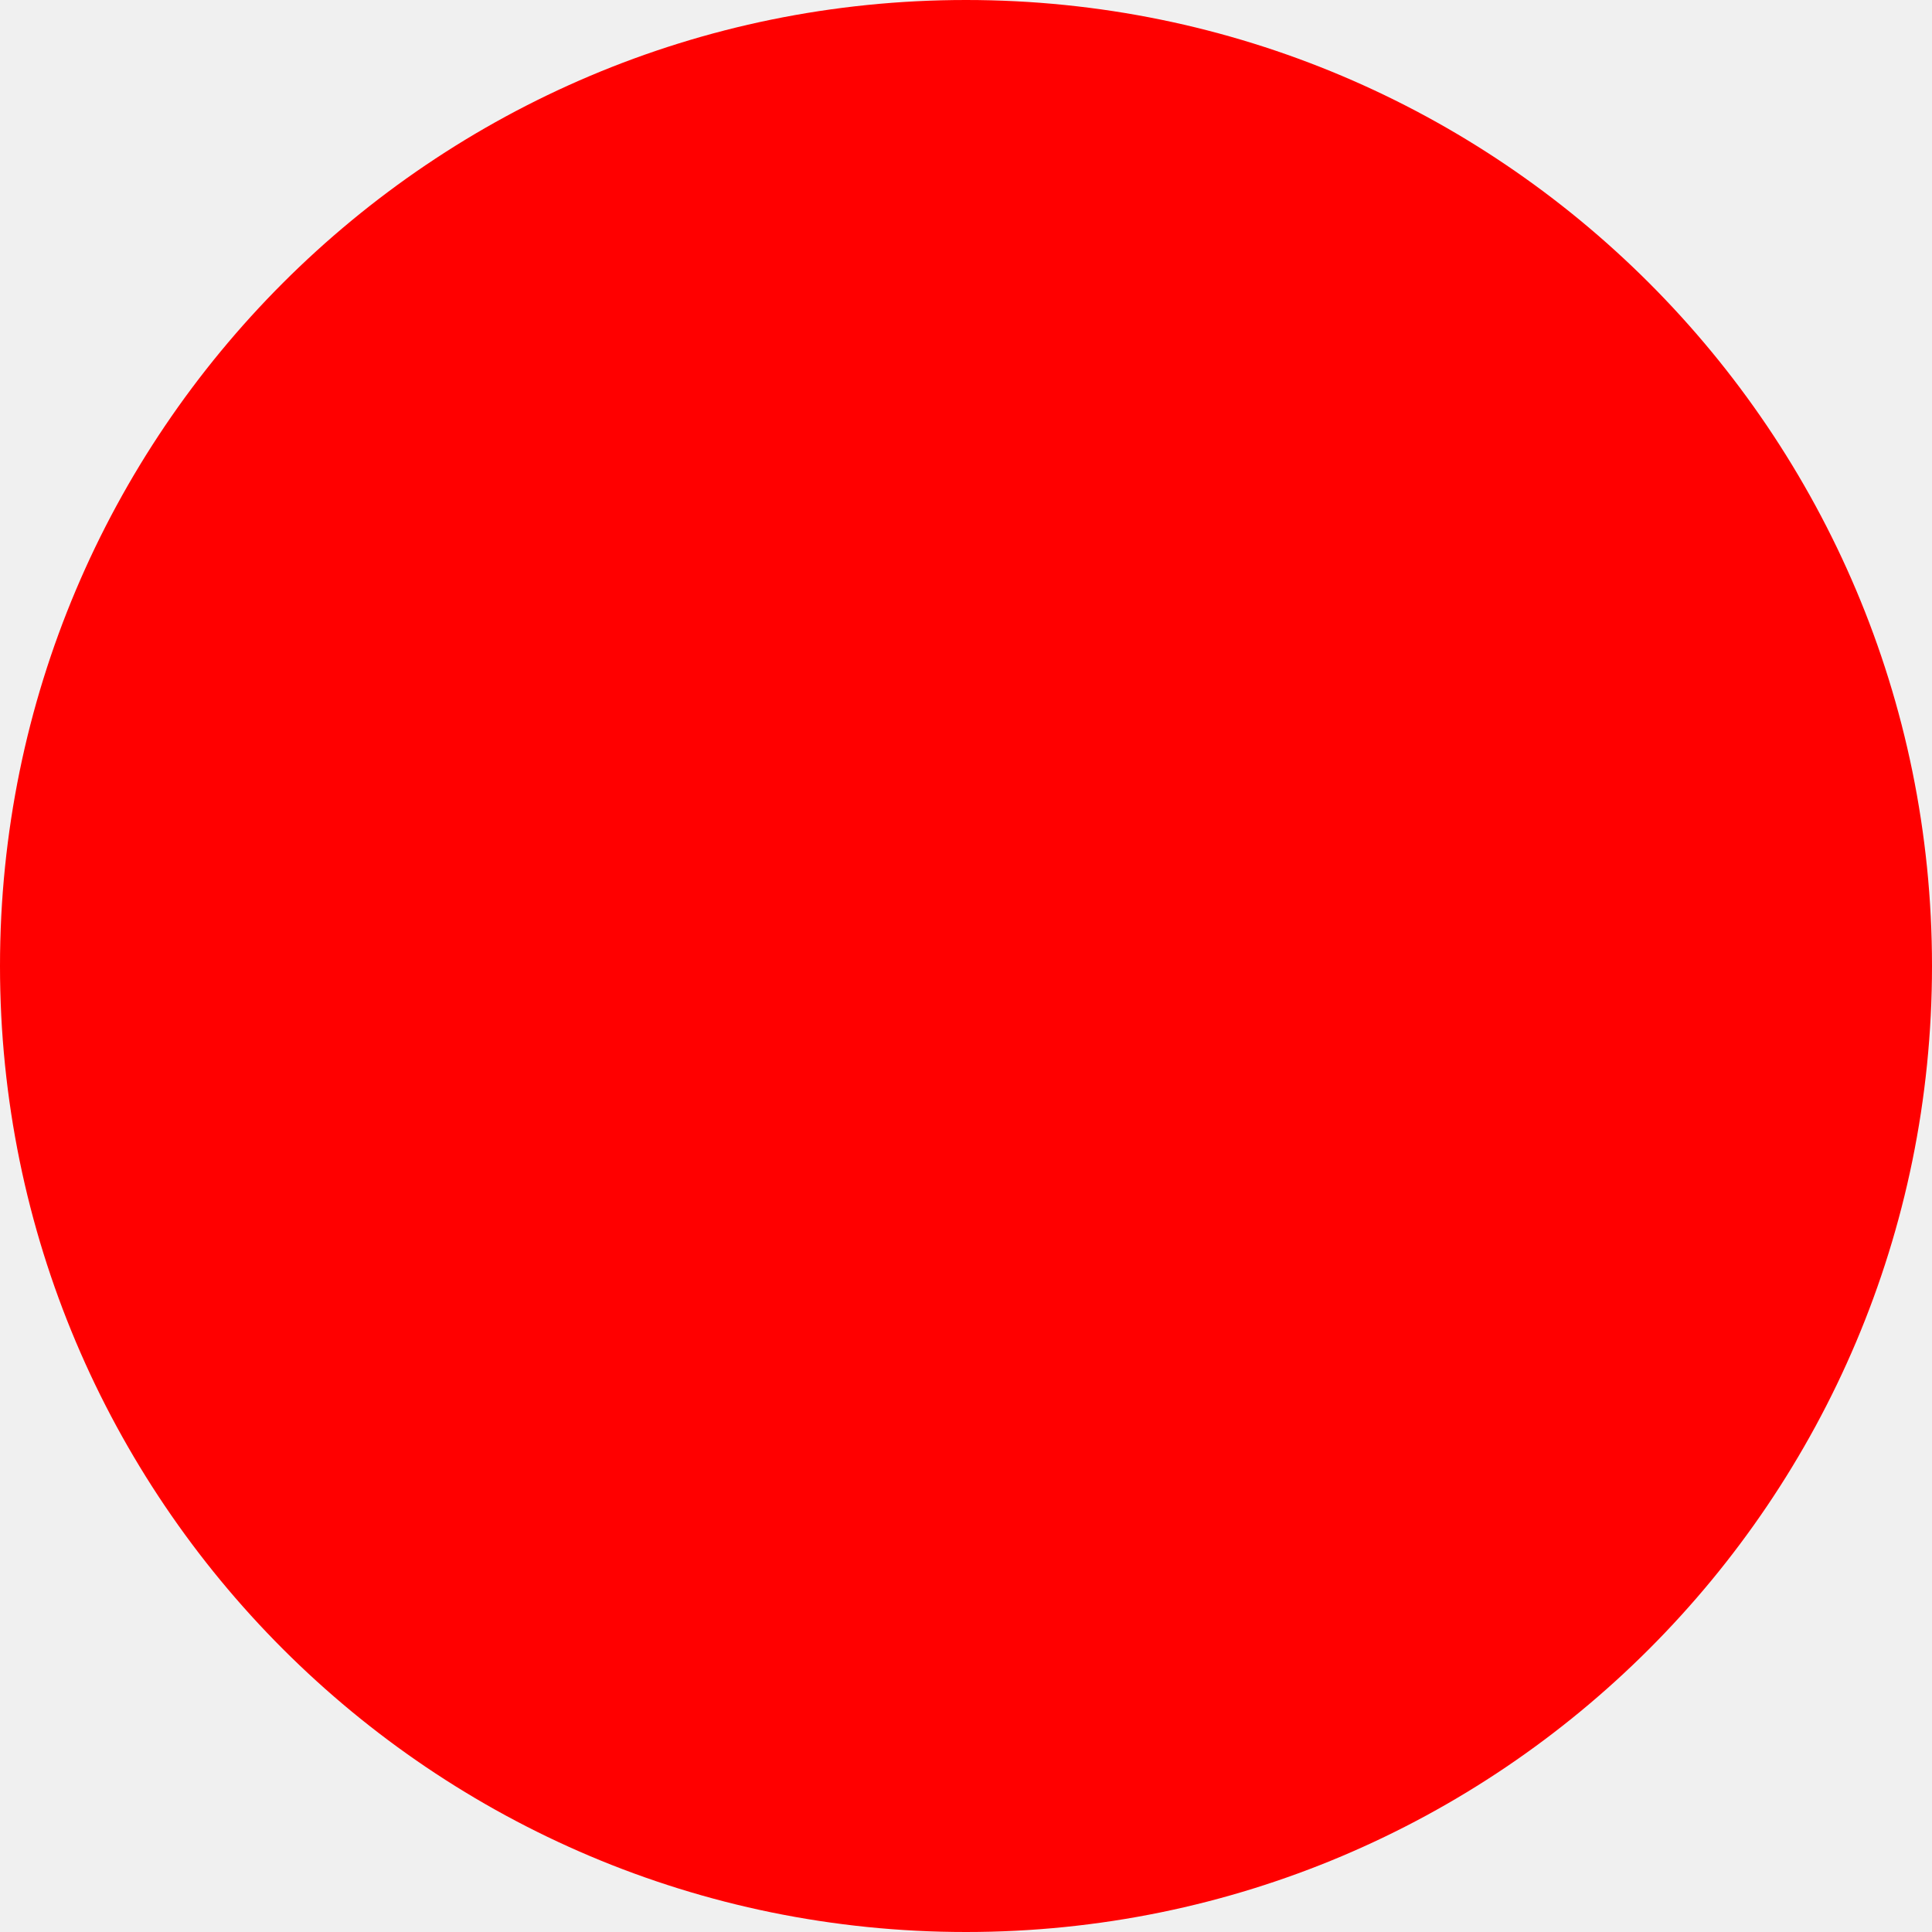
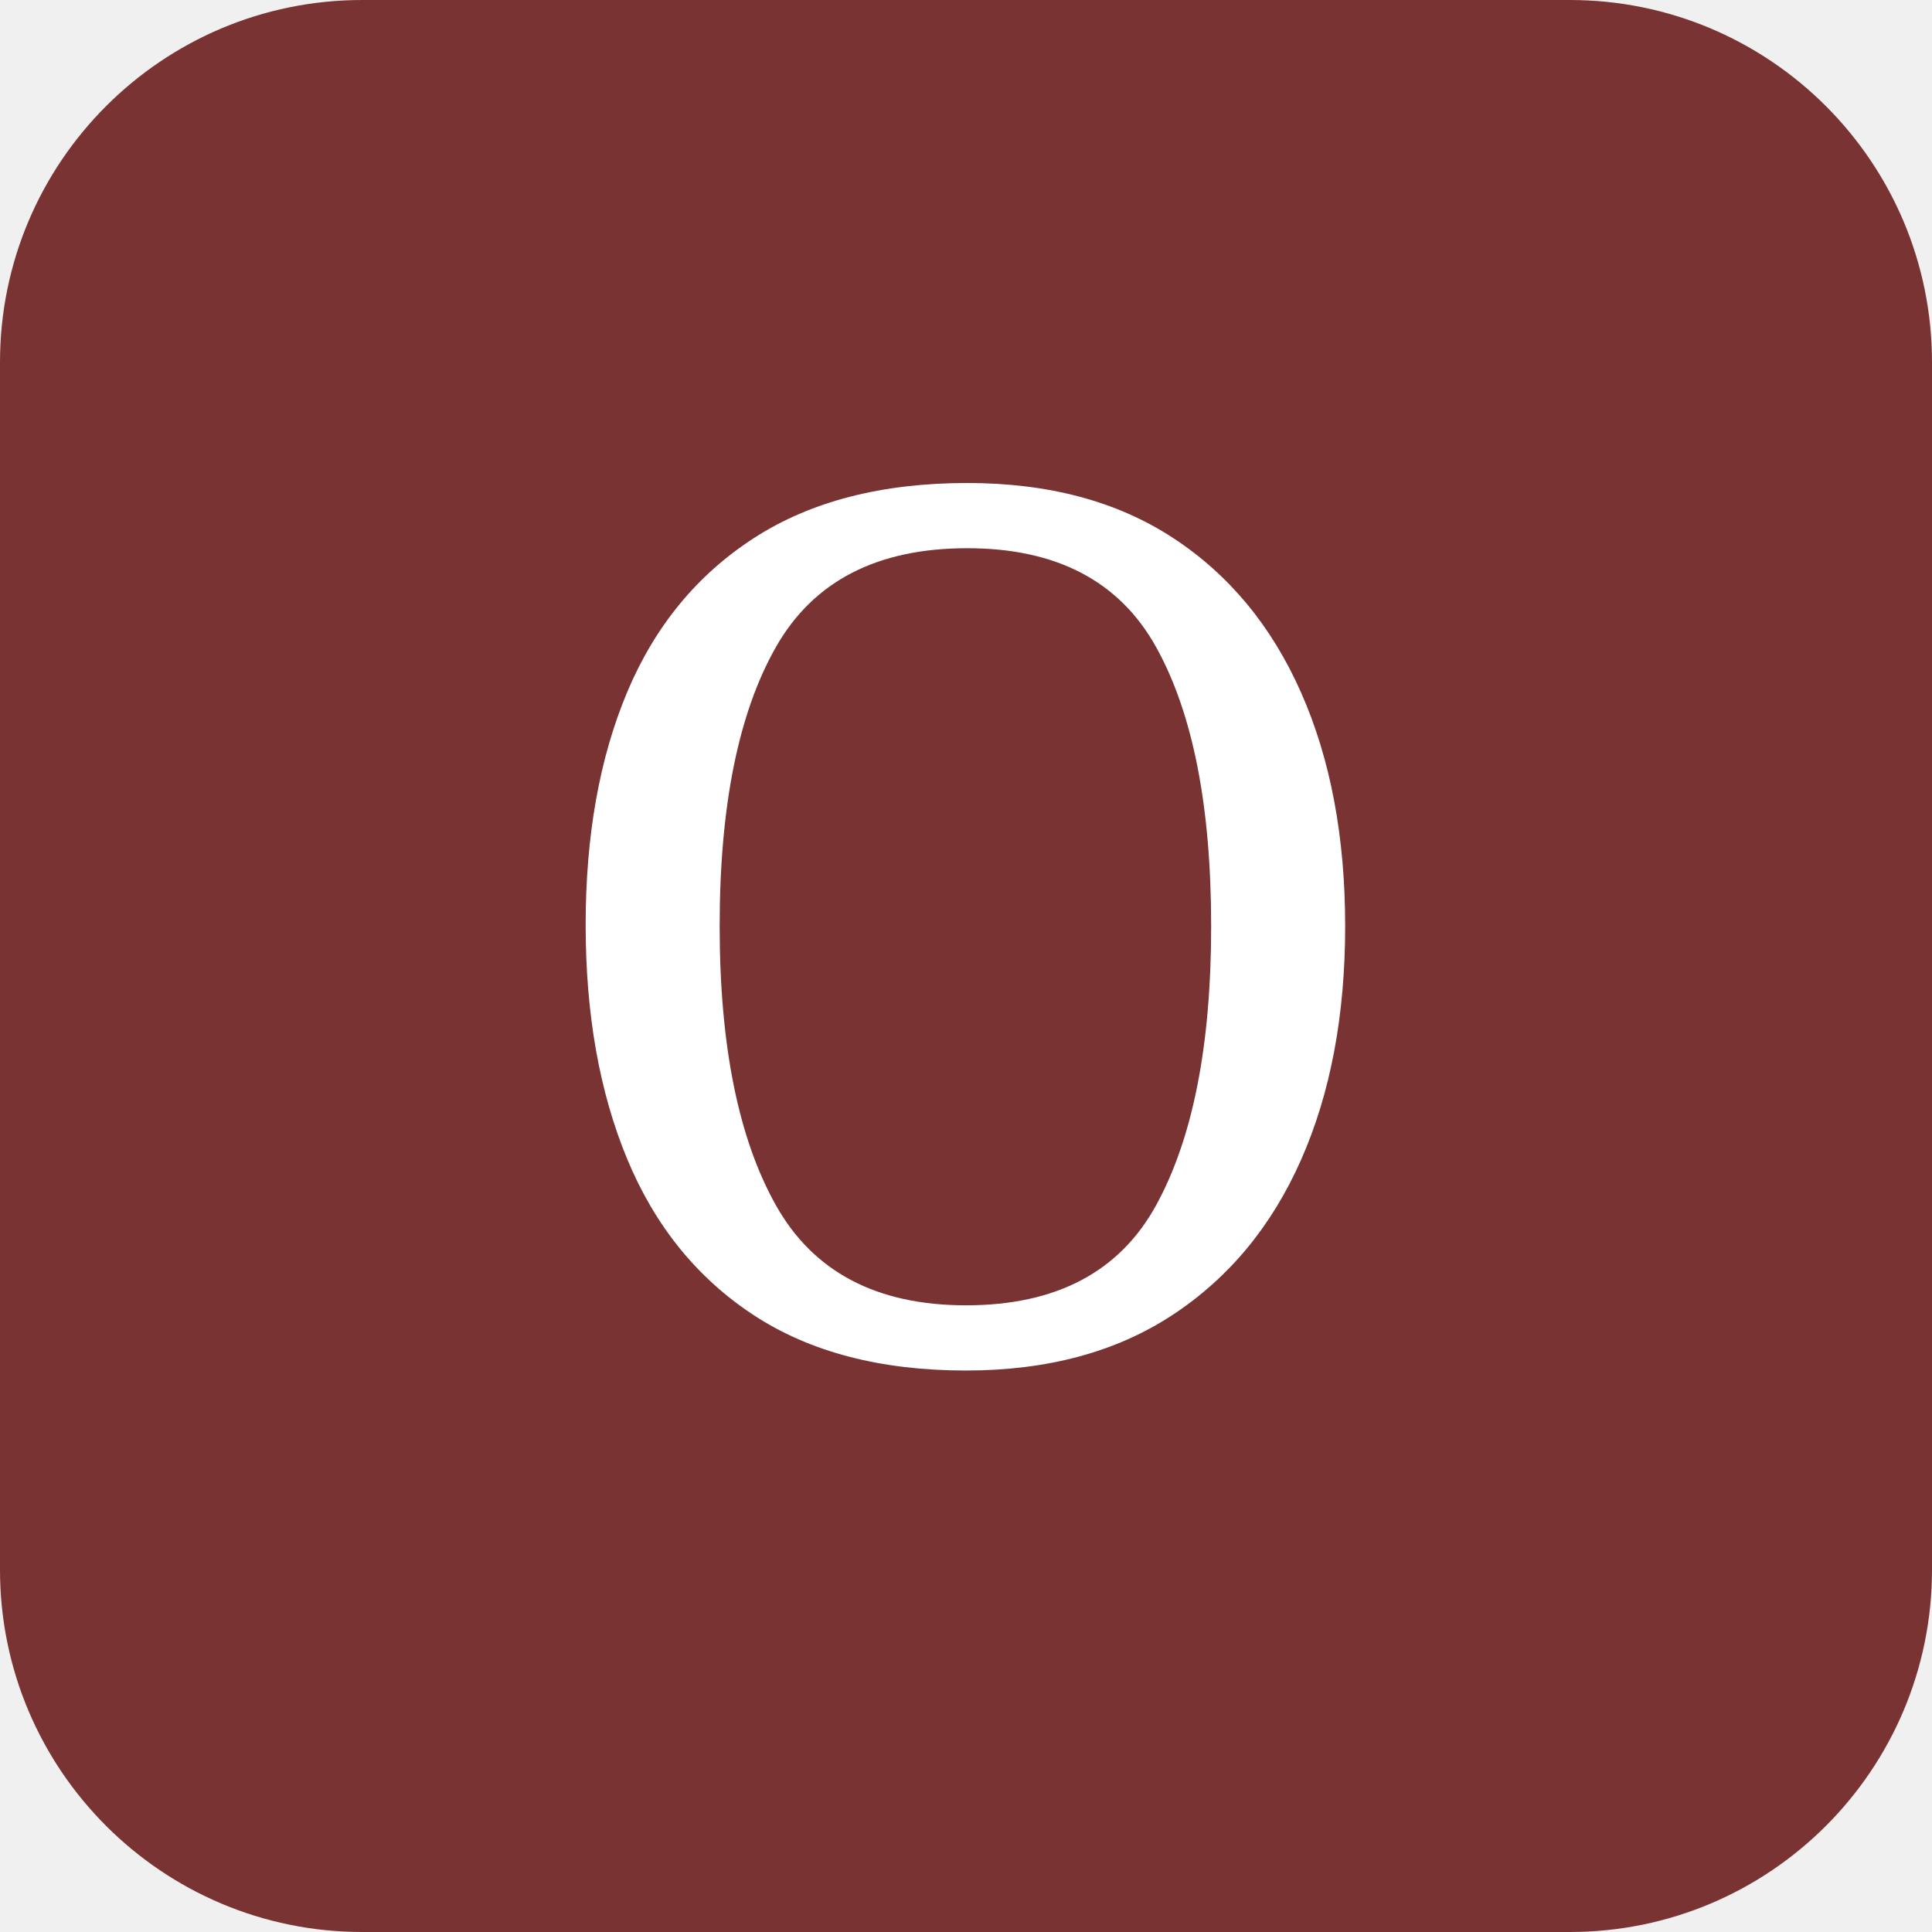
<svg xmlns="http://www.w3.org/2000/svg" width="512" height="512">
-   <circle cx="256" cy="256" r="256" fill="red" />
+   <rect width="512" height="512" rx="96" fill="#7a3333" />
+   <text x="256" y="360" text-anchor="middle" font-family="Georgia, serif" font-size="320" font-weight="400" fill="#fff">O</text>
</svg>
